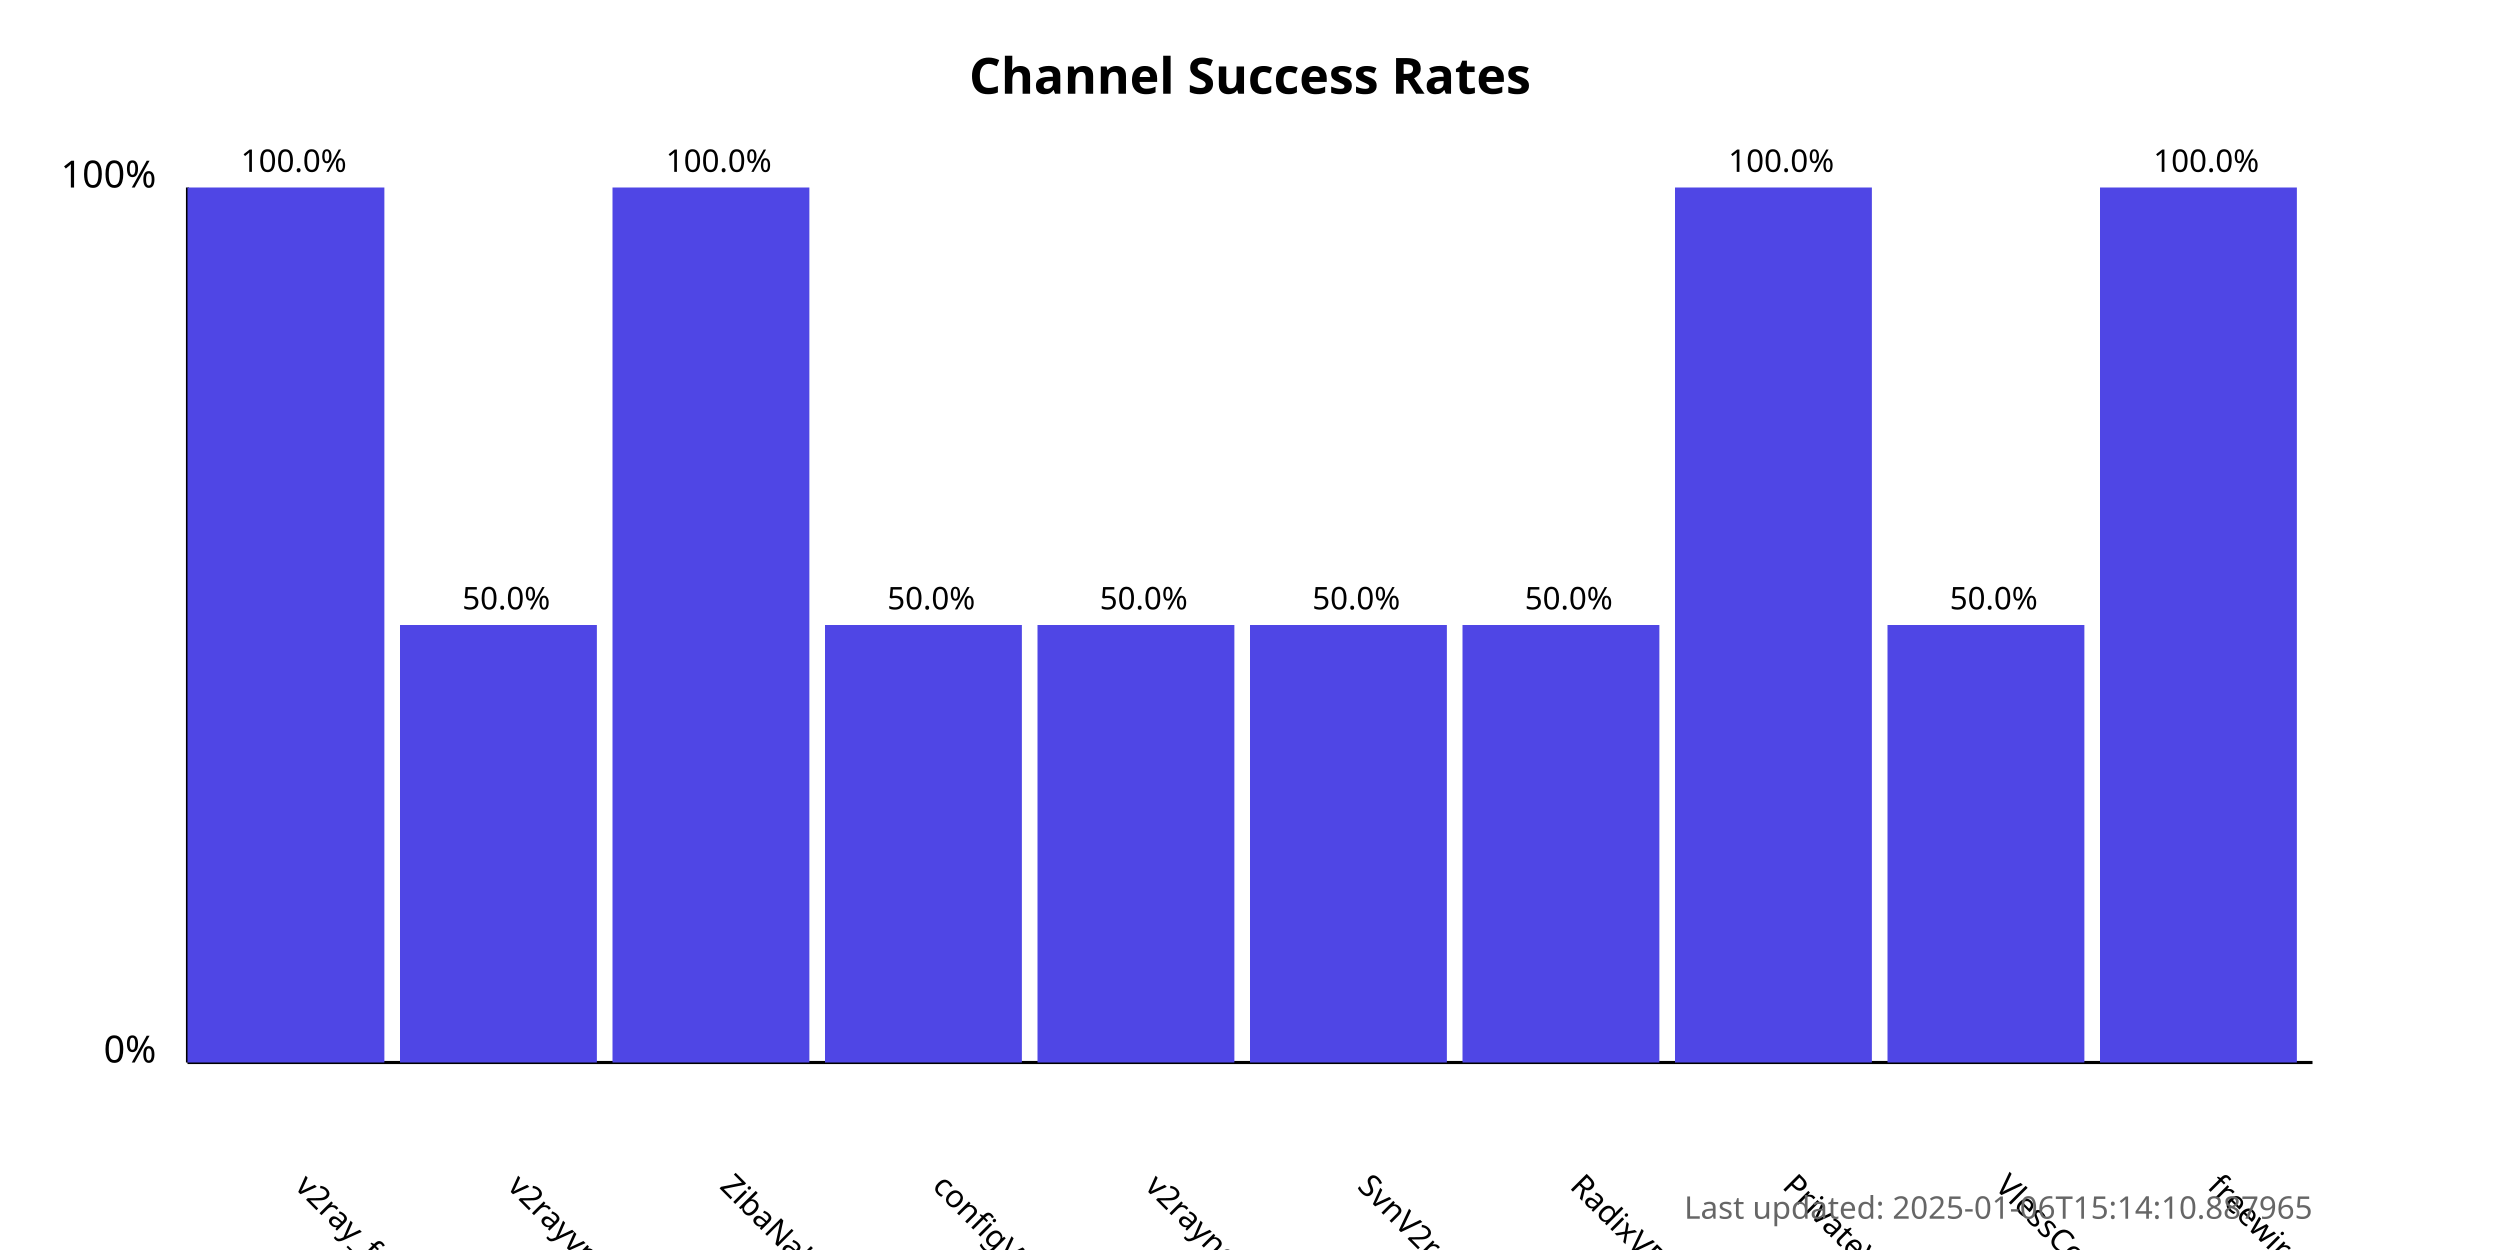
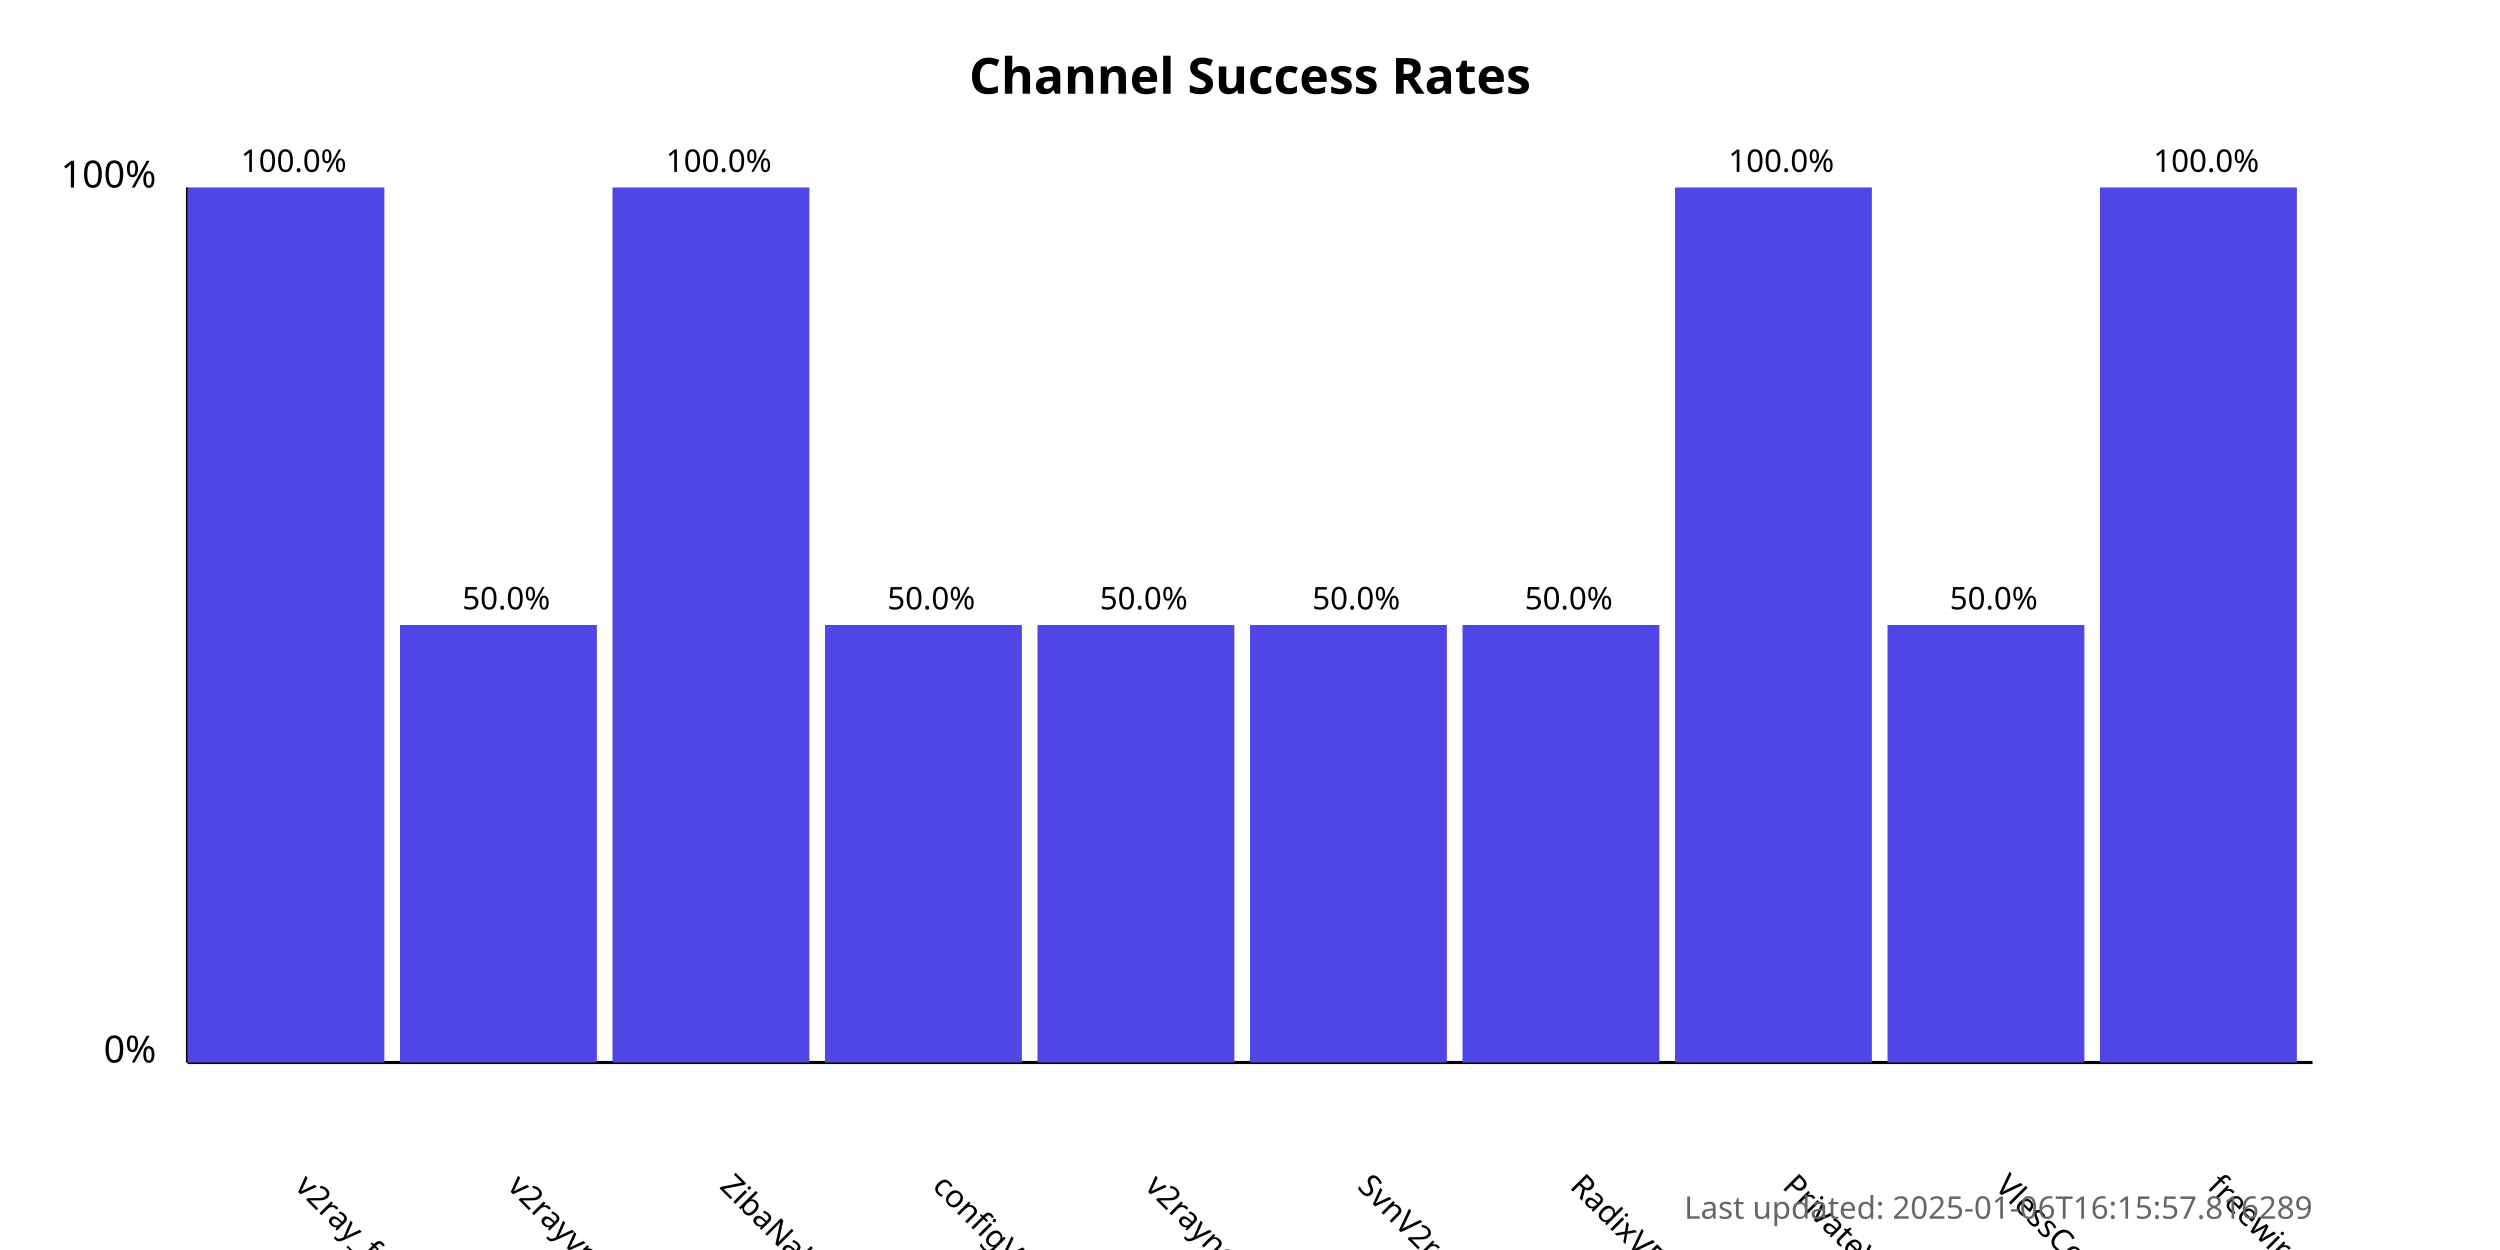
<svg xmlns="http://www.w3.org/2000/svg" width="800" height="400">
  <style>
            .chart-title { font: bold 16px sans-serif; }
            .axis-label { font: 12px sans-serif; }
            .tick-label { font: 10px sans-serif; }
            .bar { fill: #4f46e5; }
            .bar:hover { fill: #6366f1; }
            .timestamp { font: 10px sans-serif; fill: #666; }
        </style>
  <text x="400.0" y="30" text-anchor="middle" class="chart-title">
            Channel Success Rates
        </text>
  <line x1="60" y1="340" x2="60" y2="60" stroke="black" stroke-width="1" />
  <line x1="60" y1="340" x2="740" y2="340" stroke="black" stroke-width="1" />
  <text x="50" y="340" text-anchor="end" class="axis-label">0%</text>
  <text x="50" y="60" text-anchor="end" class="axis-label">100%</text>
  <g>
    <rect x="60" y="60.0" width="63.0" height="280.0" class="bar" />
    <text x="94.0" y="380" transform="rotate(45, 94.0, 380)" text-anchor="start" class="tick-label">
                v2ray_free_conf
            </text>
    <text x="94.0" y="55.0" text-anchor="middle" class="tick-label">
                100.0%
            </text>
  </g>
  <g>
    <rect x="128.0" y="200.0" width="63.0" height="140.0" class="bar" />
    <text x="162.0" y="380" transform="rotate(45, 162.0, 380)" text-anchor="start" class="tick-label">
                v2rayvpno
            </text>
    <text x="162.0" y="195.0" text-anchor="middle" class="tick-label">
                50.0%
            </text>
  </g>
  <g>
    <rect x="196.0" y="60.0" width="63.0" height="280.0" class="bar" />
    <text x="230.0" y="380" transform="rotate(45, 230.0, 380)" text-anchor="start" class="tick-label">
                ZibaNabz
            </text>
    <text x="230.0" y="55.0" text-anchor="middle" class="tick-label">
                100.0%
            </text>
  </g>
  <g>
    <rect x="264.0" y="200.0" width="63.0" height="140.0" class="bar" />
    <text x="298.0" y="380" transform="rotate(45, 298.0, 380)" text-anchor="start" class="tick-label">
                configV2rayForFree
            </text>
    <text x="298.0" y="195.0" text-anchor="middle" class="tick-label">
                50.0%
            </text>
  </g>
  <g>
    <rect x="332.0" y="200.0" width="63.0" height="140.0" class="bar" />
    <text x="366.0" y="380" transform="rotate(45, 366.0, 380)" text-anchor="start" class="tick-label">
                v2rayngvpn
            </text>
    <text x="366.0" y="195.0" text-anchor="middle" class="tick-label">
                50.0%
            </text>
  </g>
  <g>
    <rect x="400.0" y="200.0" width="63.0" height="140.0" class="bar" />
    <text x="434.0" y="380" transform="rotate(45, 434.0, 380)" text-anchor="start" class="tick-label">
                SvnV2ray
            </text>
    <text x="434.0" y="195.0" text-anchor="middle" class="tick-label">
                50.0%
            </text>
  </g>
  <g>
    <rect x="468.0" y="200.0" width="63.0" height="140.0" class="bar" />
    <text x="502.0" y="380" transform="rotate(45, 502.0, 380)" text-anchor="start" class="tick-label">
                RadixVPN
            </text>
    <text x="502.0" y="195.0" text-anchor="middle" class="tick-label">
                50.0%
            </text>
  </g>
  <g>
    <rect x="536.0" y="60.0" width="63.0" height="280.0" class="bar" />
    <text x="570.0" y="380" transform="rotate(45, 570.0, 380)" text-anchor="start" class="tick-label">
                PrivateVPNs
            </text>
    <text x="570.0" y="55.0" text-anchor="middle" class="tick-label">
                100.0%
            </text>
  </g>
  <g>
    <rect x="604.0" y="200.0" width="63.0" height="140.0" class="bar" />
    <text x="638.0" y="380" transform="rotate(45, 638.0, 380)" text-anchor="start" class="tick-label">
                VlessConfig
            </text>
    <text x="638.0" y="195.0" text-anchor="middle" class="tick-label">
                50.0%
            </text>
  </g>
  <g>
    <rect x="672.0" y="60.0" width="63.0" height="280.0" class="bar" />
    <text x="706.0" y="380" transform="rotate(45, 706.0, 380)" text-anchor="start" class="tick-label">
                freewireguard
            </text>
    <text x="706.0" y="55.0" text-anchor="middle" class="tick-label">
                100.0%
            </text>
  </g>
  <text x="740" y="390" text-anchor="end" class="timestamp">
-             Last updated: 2025-01-06T15:14:10.887965
+             Last updated: 2025-01-06T16:15:57.816289
        </text>
</svg>
